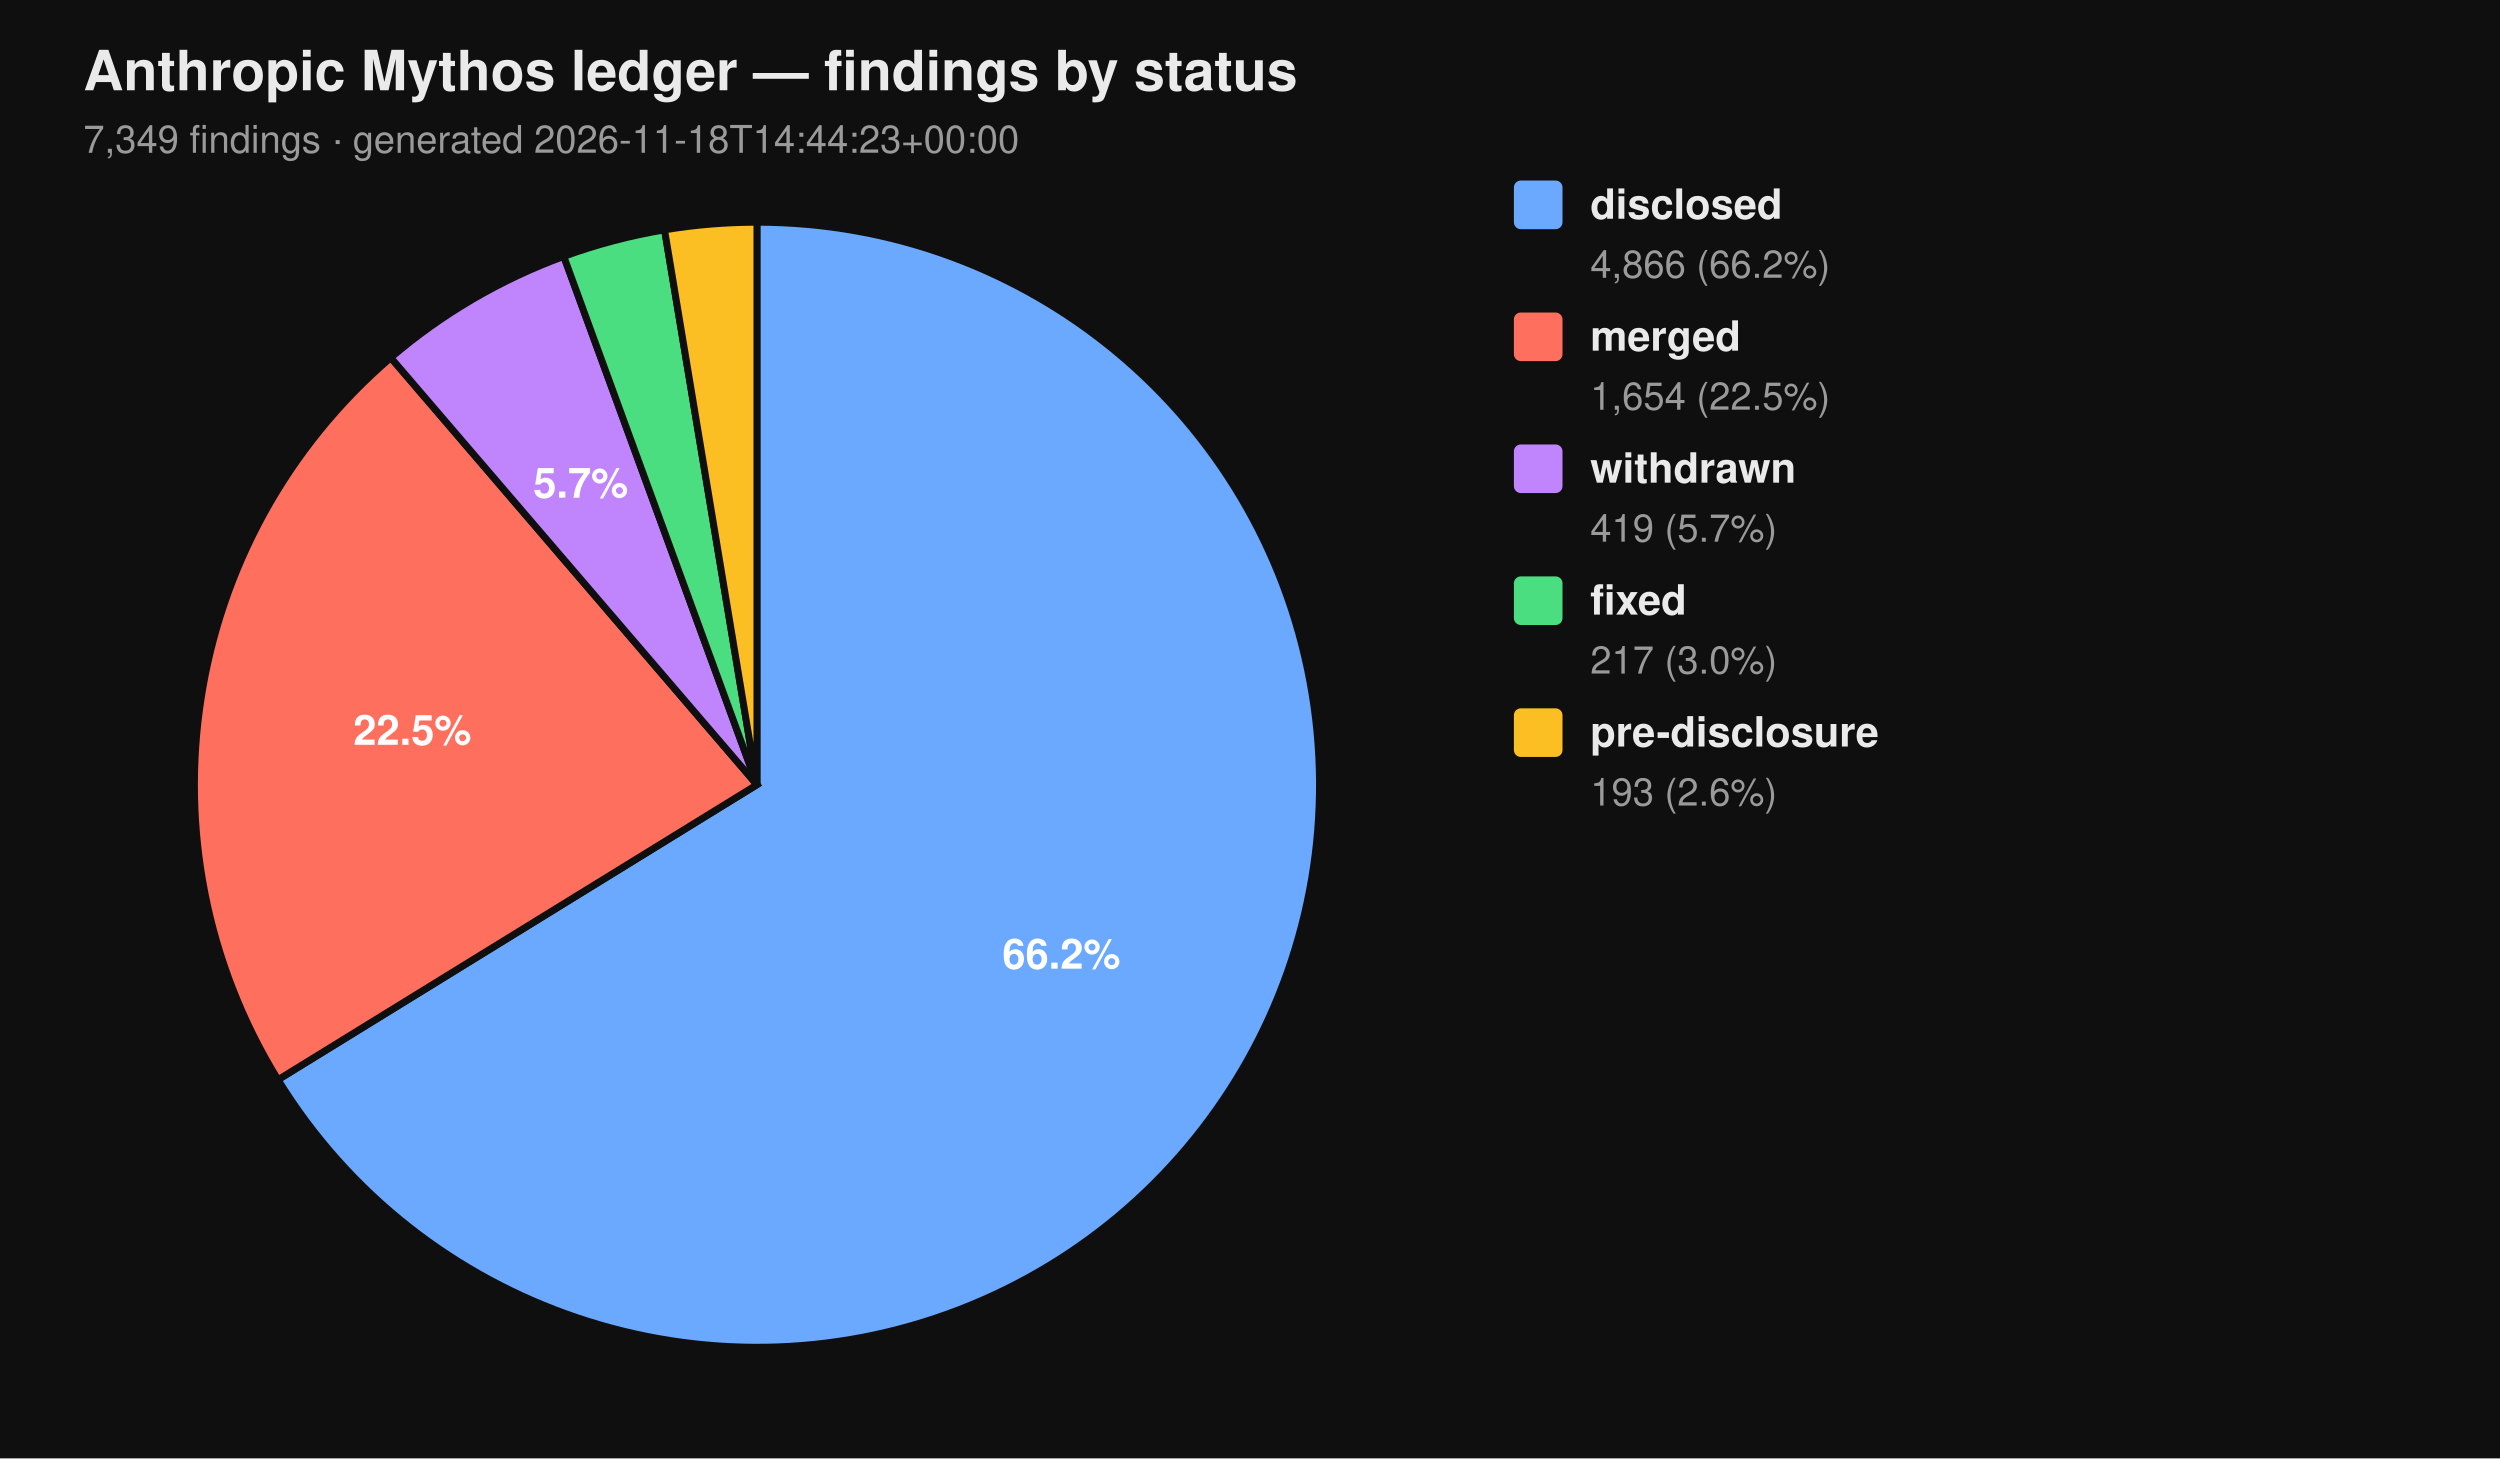
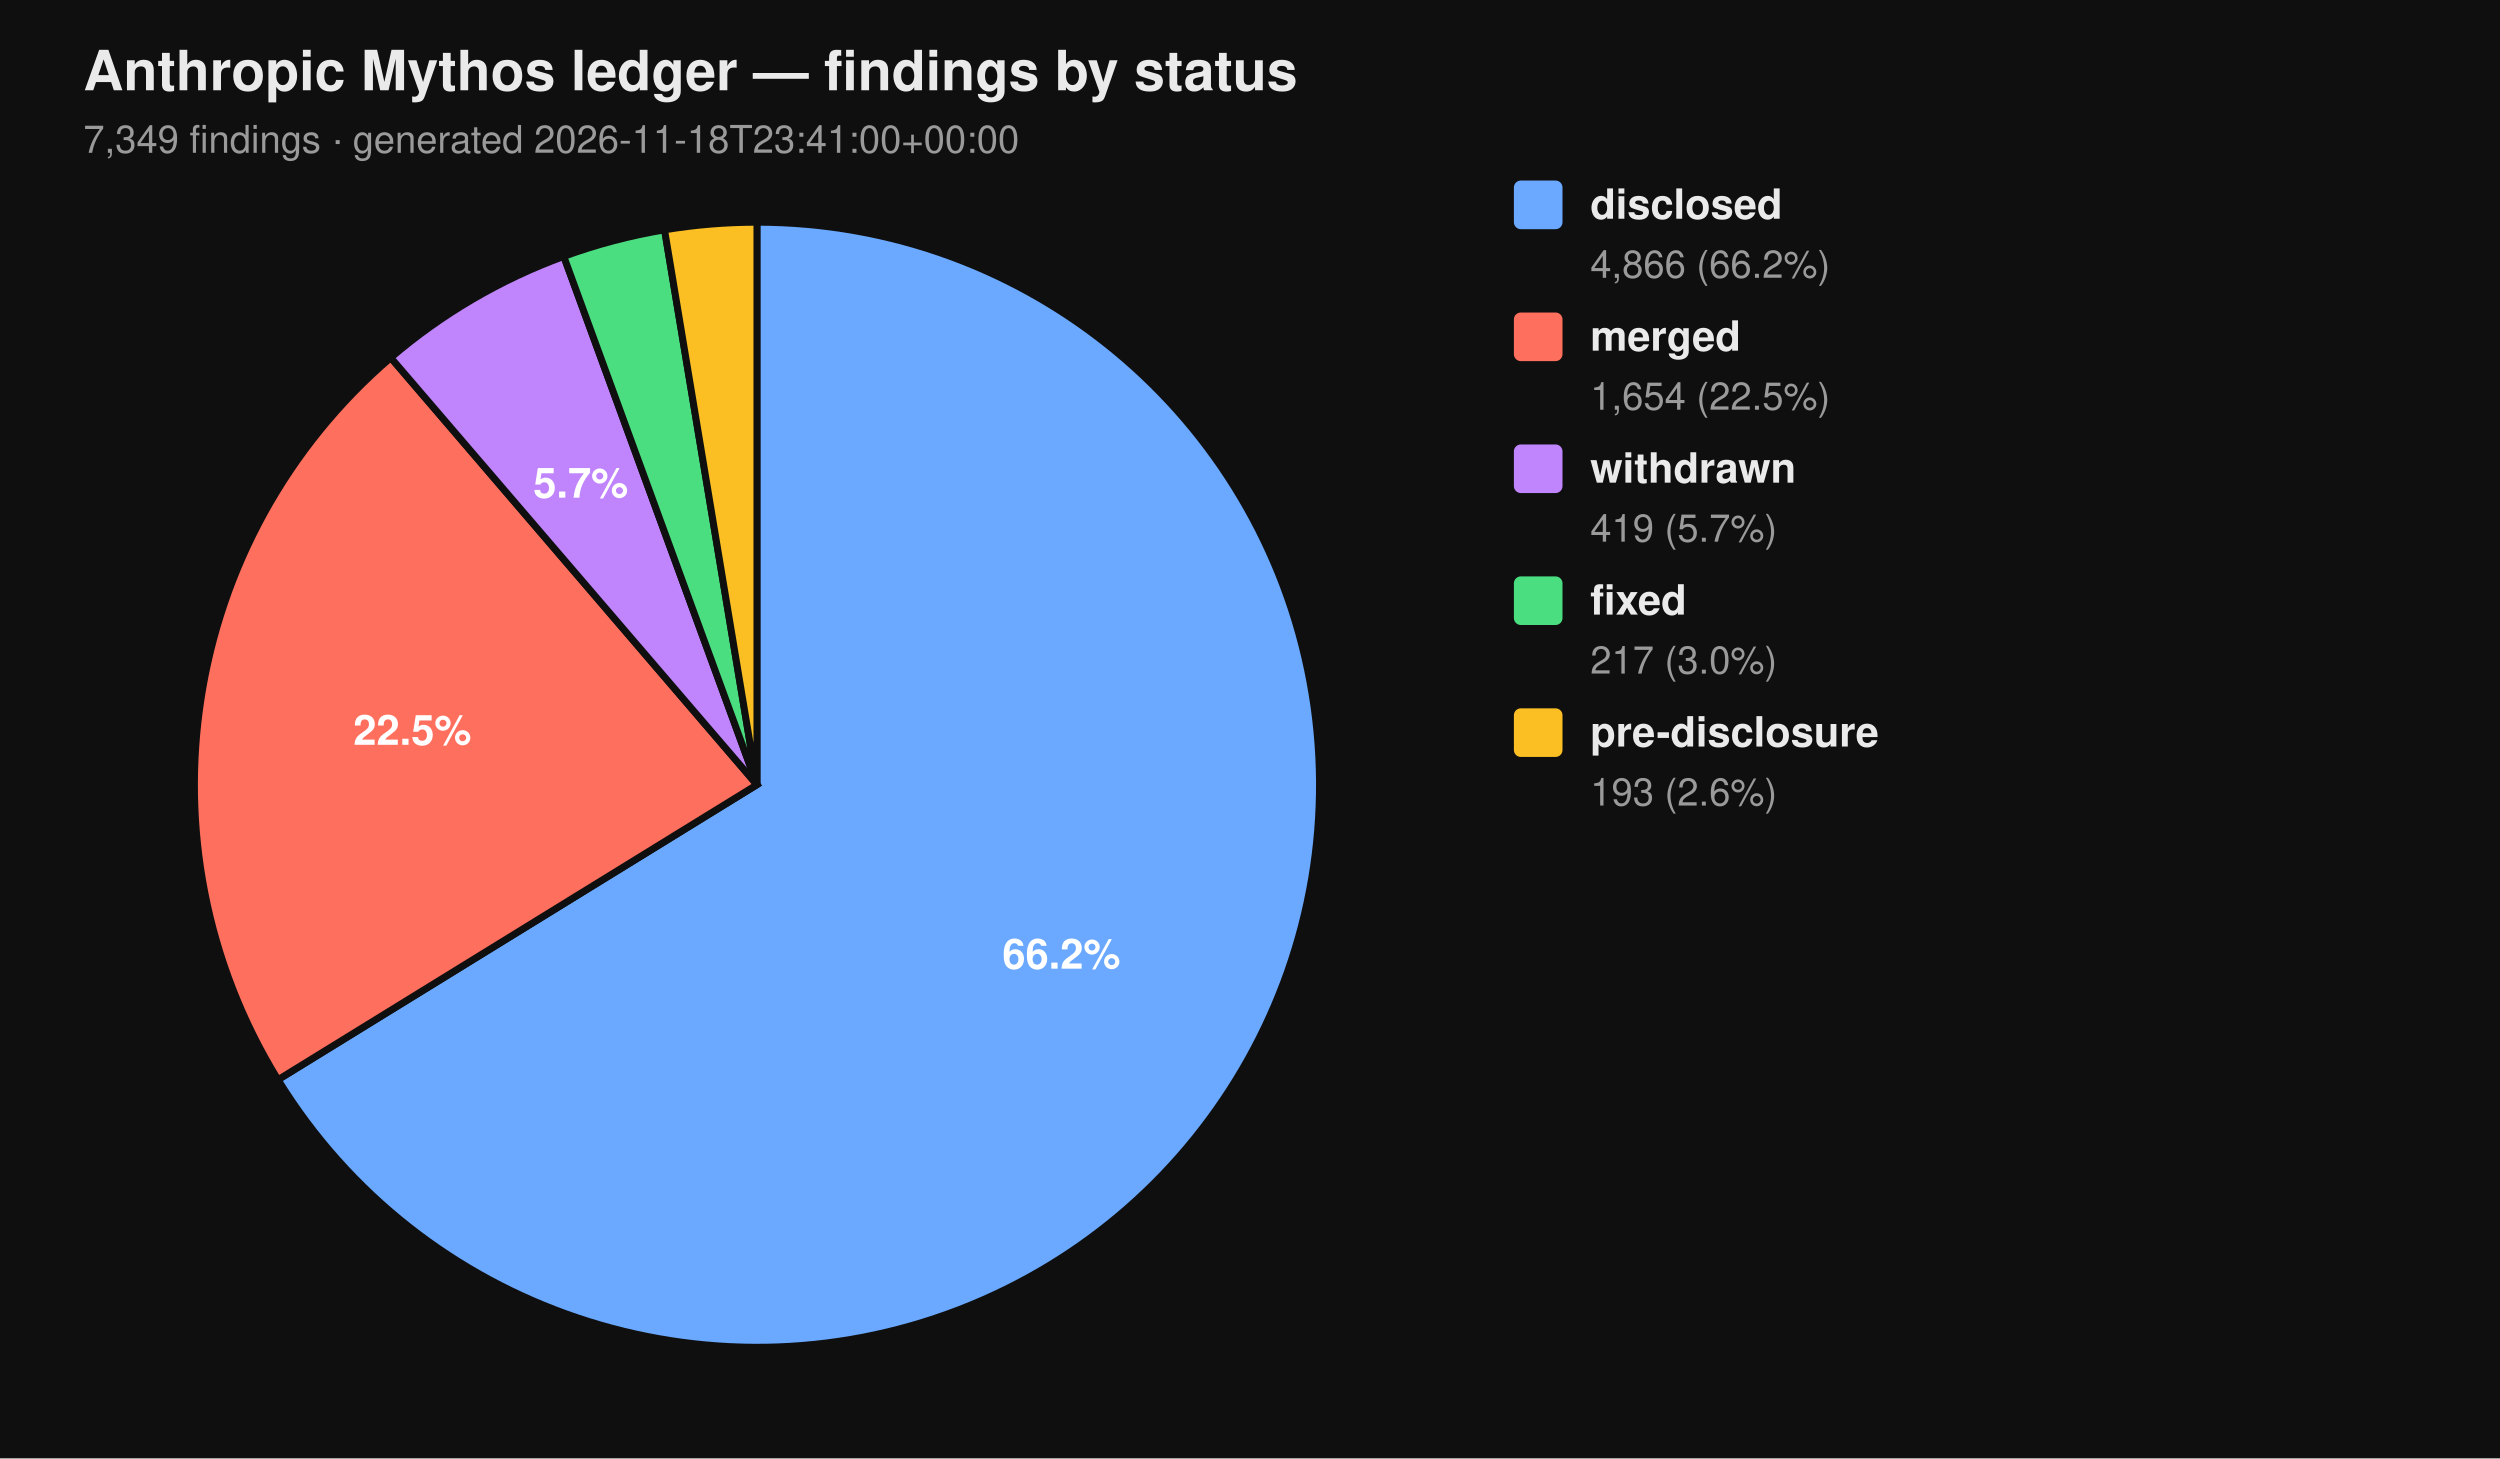
<svg xmlns="http://www.w3.org/2000/svg" viewBox="0 0 720 420" width="720" height="420" font-family="-apple-system, BlinkMacSystemFont, 'Segoe UI', Helvetica, Arial, sans-serif">
  <rect width="100%" height="100%" fill="#0f0f0f" />
  <text x="24" y="26" fill="#eaeaea" font-size="16" font-weight="700">Anthropic Mythos ledger — findings by status</text>
-   <text x="24" y="44" fill="#9a9a9a" font-size="11">7,349 findings  ·  generated 2026-11-18T14:44:23+00:00</text>
+   <text x="24" y="44" fill="#9a9a9a" font-size="11">7,349 findings  ·  generated 2026-11-18T23:41:00+00:00</text>
  <path d="M 218.00 226.00 L 218.00 64.00 A 162.00 162.00 0 1 1 80.07 310.96 Z" fill="#6aa9ff" stroke="#0f0f0f" stroke-width="2" />
  <path d="M 218.00 226.00 L 80.07 310.96 A 162.00 162.00 0 0 1 112.55 103.02 Z" fill="#ff6f5e" stroke="#0f0f0f" stroke-width="2" />
  <path d="M 218.00 226.00 L 112.55 103.02 A 162.00 162.00 0 0 1 162.37 73.85 Z" fill="#c084fc" stroke="#0f0f0f" stroke-width="2" />
  <path d="M 218.00 226.00 L 162.37 73.85 A 162.00 162.00 0 0 1 191.39 66.20 Z" fill="#4ade80" stroke="#0f0f0f" stroke-width="2" />
  <path d="M 218.00 226.00 L 191.39 66.20 A 162.00 162.00 0 0 1 218.00 64.00 Z" fill="#fbbf24" stroke="#0f0f0f" stroke-width="2" />
  <text x="305.69" y="278.98" text-anchor="middle" fill="#ffffff" font-size="12" font-weight="700">66.2%</text>
  <text x="118.76" y="214.50" text-anchor="middle" fill="#ffffff" font-size="12" font-weight="700">22.5%</text>
  <text x="167.25" y="143.32" text-anchor="middle" fill="#ffffff" font-size="12" font-weight="700">5.7%</text>
  <rect x="436" y="52" width="14" height="14" rx="2" ry="2" fill="#6aa9ff" />
  <text x="458" y="63" fill="#eaeaea" font-size="12" font-weight="600">disclosed</text>
  <text x="458" y="80" fill="#9a9a9a" font-size="11">4,866 (66.2%)</text>
  <rect x="436" y="90" width="14" height="14" rx="2" ry="2" fill="#ff6f5e" />
  <text x="458" y="101" fill="#eaeaea" font-size="12" font-weight="600">merged</text>
  <text x="458" y="118" fill="#9a9a9a" font-size="11">1,654 (22.5%)</text>
  <rect x="436" y="128" width="14" height="14" rx="2" ry="2" fill="#c084fc" />
  <text x="458" y="139" fill="#eaeaea" font-size="12" font-weight="600">withdrawn</text>
  <text x="458" y="156" fill="#9a9a9a" font-size="11">419 (5.7%)</text>
  <rect x="436" y="166" width="14" height="14" rx="2" ry="2" fill="#4ade80" />
  <text x="458" y="177" fill="#eaeaea" font-size="12" font-weight="600">fixed</text>
  <text x="458" y="194" fill="#9a9a9a" font-size="11">217 (3.0%)</text>
  <rect x="436" y="204" width="14" height="14" rx="2" ry="2" fill="#fbbf24" />
  <text x="458" y="215" fill="#eaeaea" font-size="12" font-weight="600">pre-disclosure</text>
  <text x="458" y="232" fill="#9a9a9a" font-size="11">193 (2.6%)</text>
</svg>
